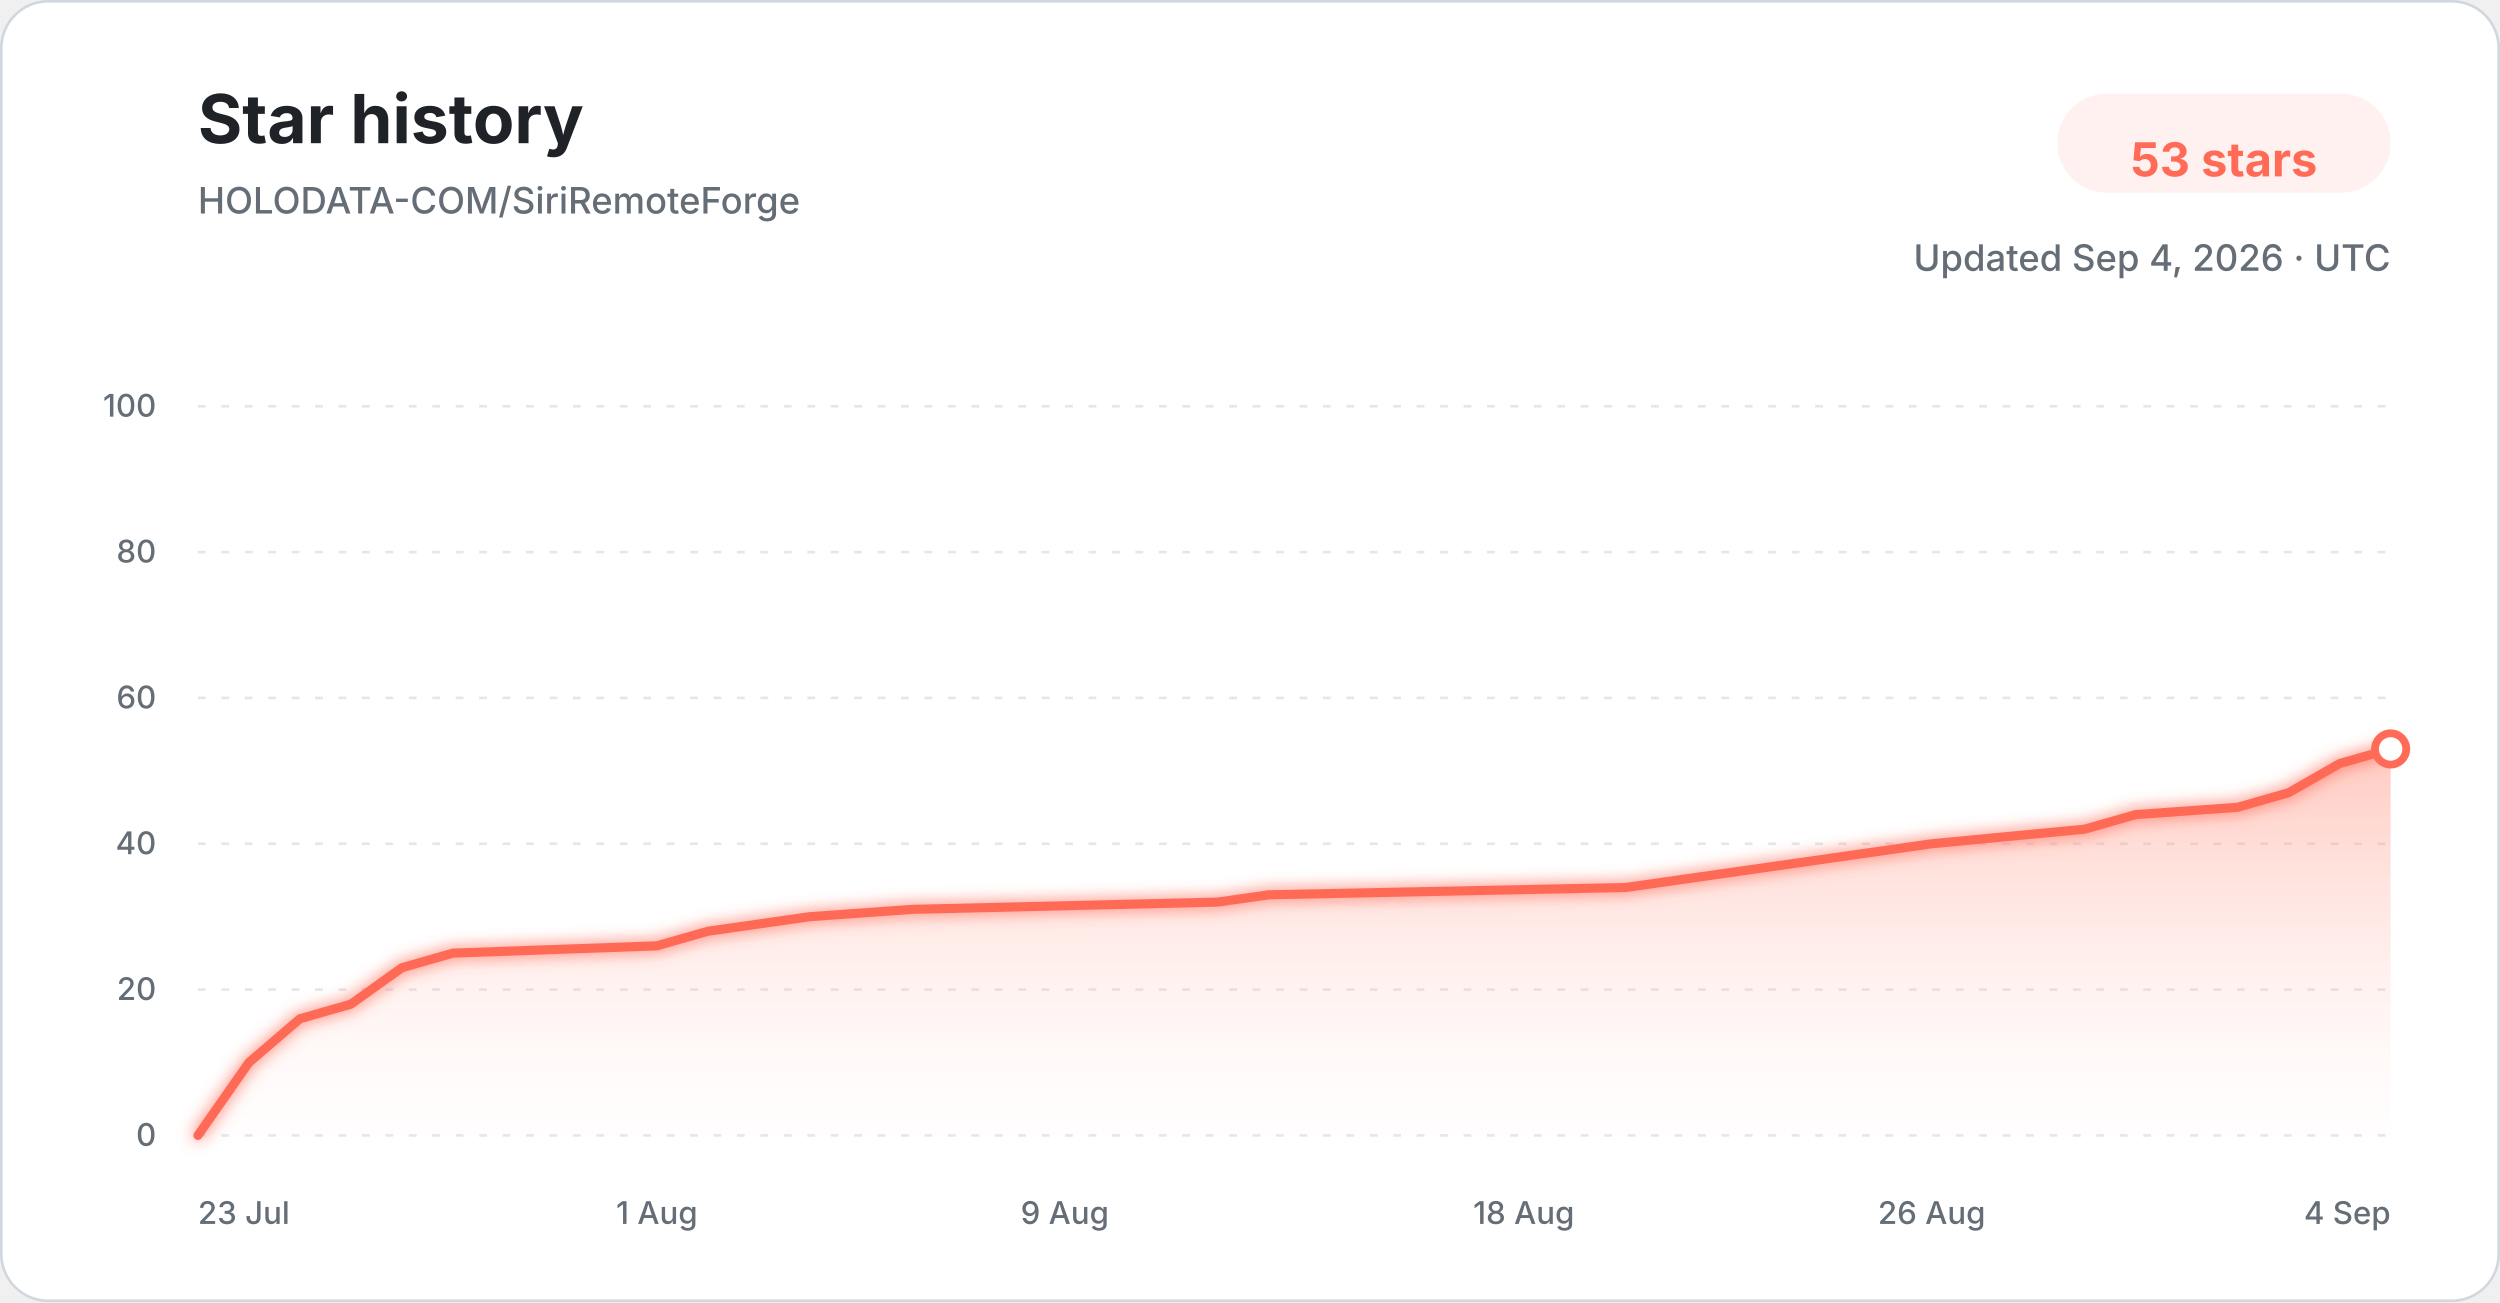
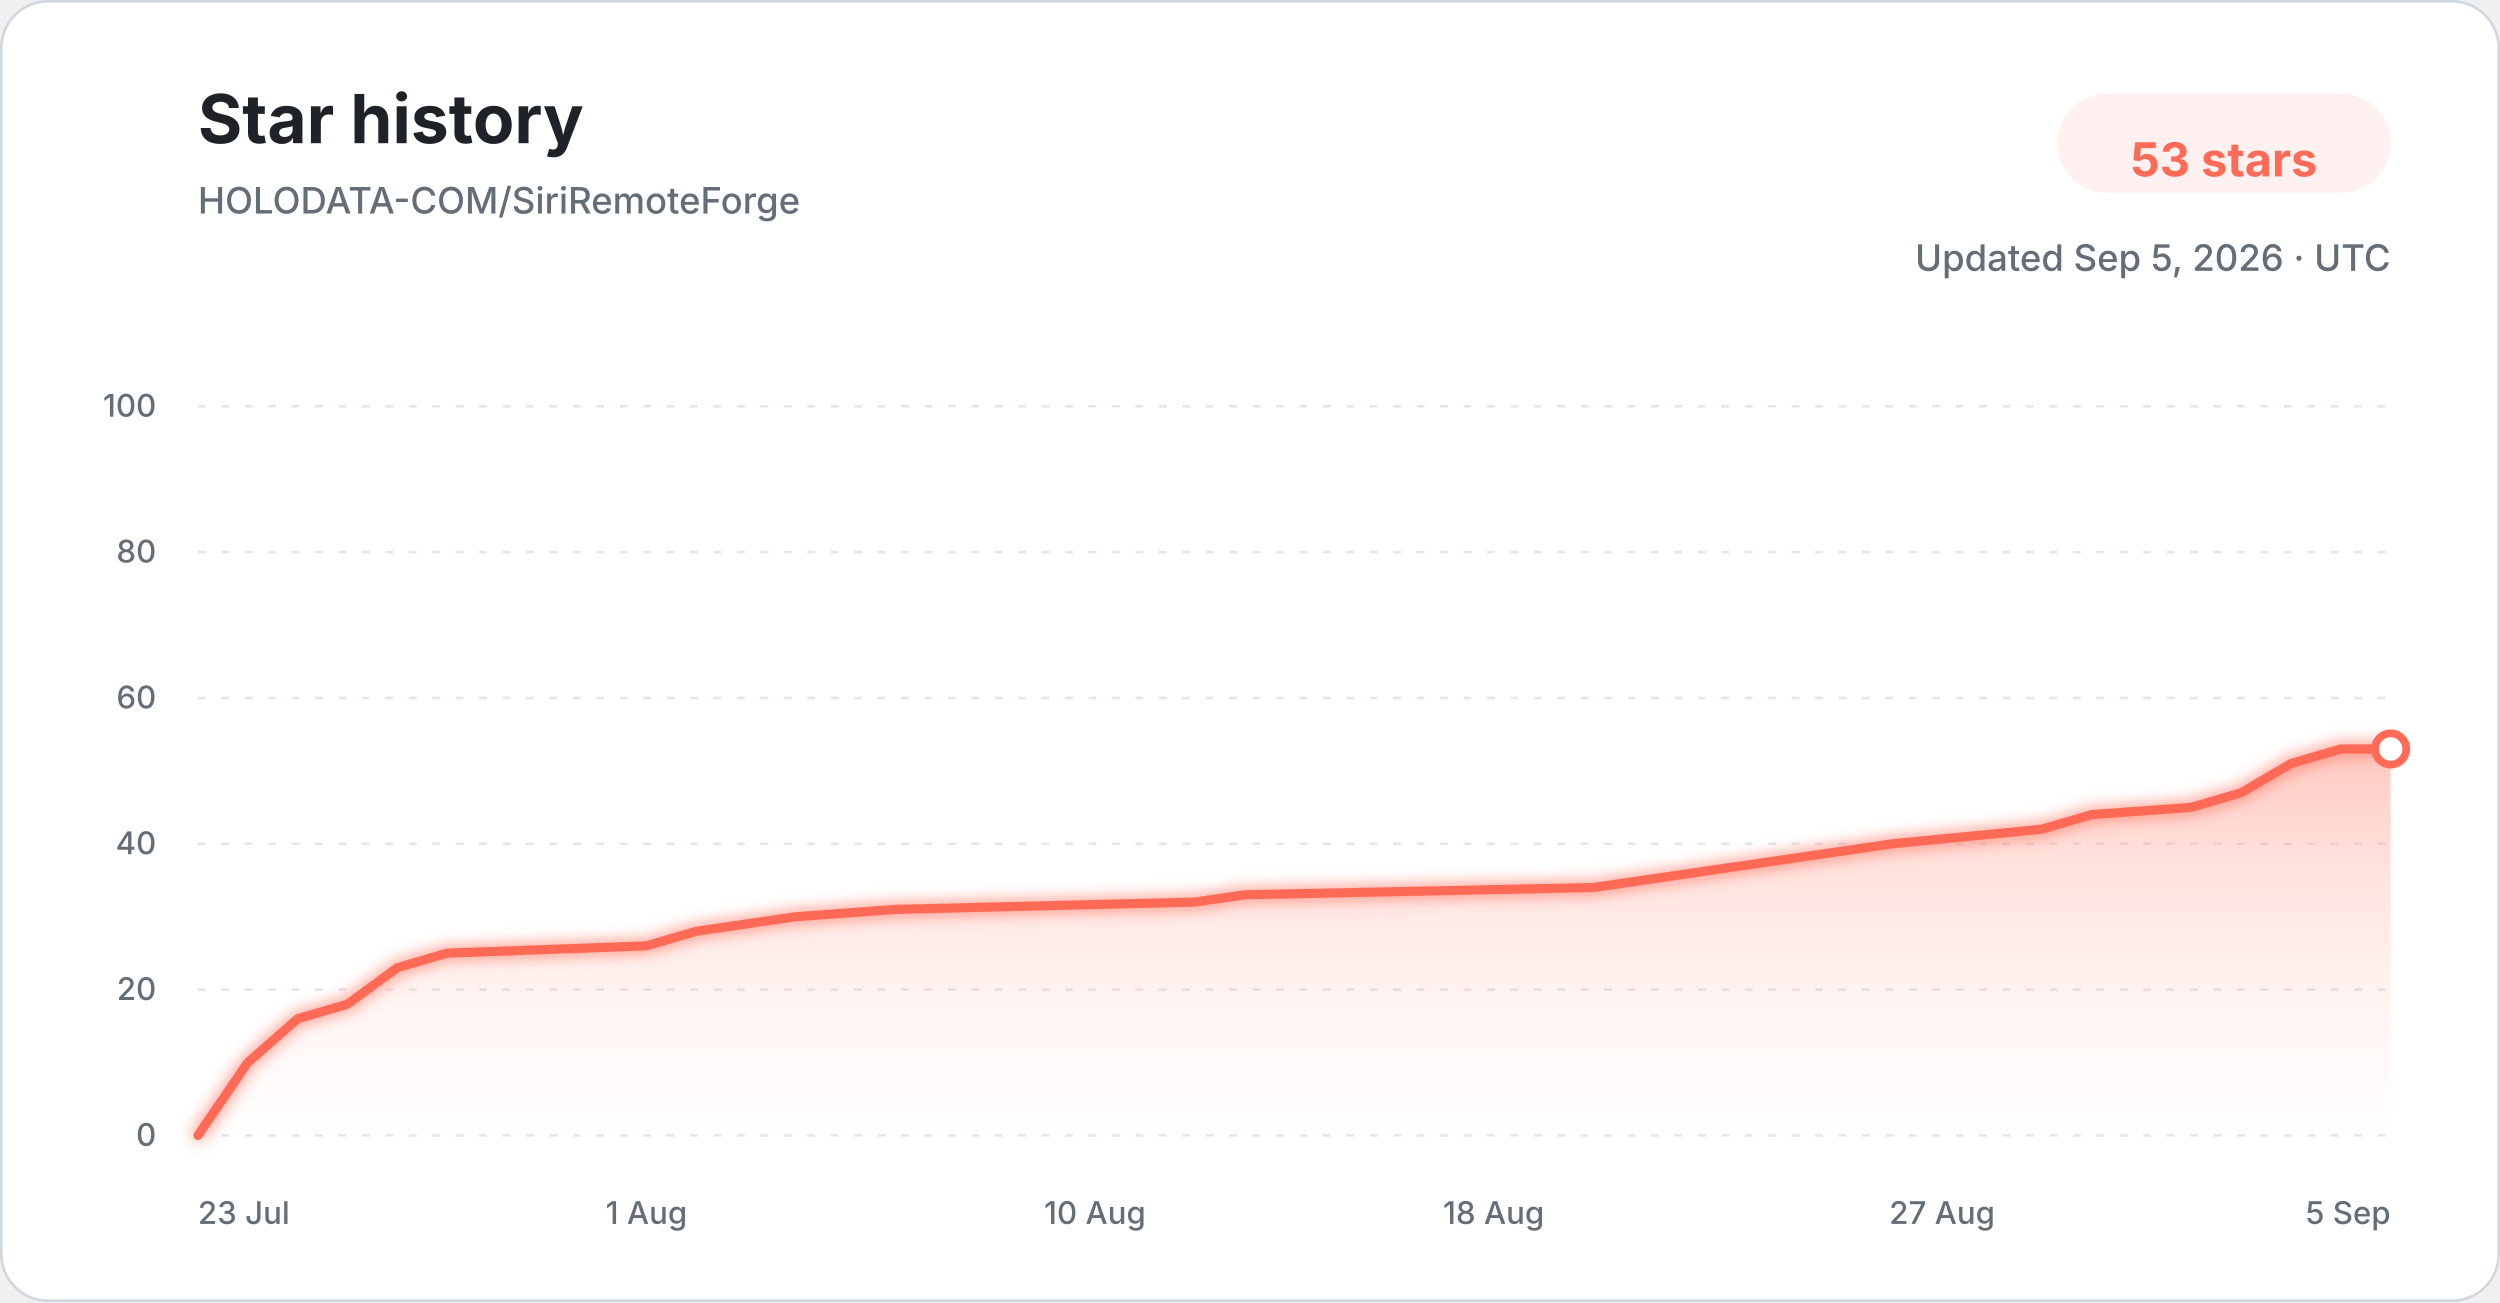
<svg xmlns="http://www.w3.org/2000/svg" width="960" height="500" viewBox="0 0 960 500" role="img" aria-labelledby="title description">
  <defs>
    <linearGradient id="star-area-light" x1="0" y1="0" x2="0" y2="1">
      <stop offset="0%" stop-color="#ff806b" stop-opacity="0.42" />
      <stop offset="100%" stop-color="#ffddd7" stop-opacity="0.04" />
    </linearGradient>
    <filter id="line-glow" x="-20%" y="-20%" width="140%" height="140%">
      <feGaussianBlur stdDeviation="3" result="blur" />
      <feMerge>
        <feMergeNode in="blur" />
        <feMergeNode in="SourceGraphic" />
      </feMerge>
    </filter>
  </defs>
  <style>
    .title { font: 700 26px -apple-system, BlinkMacSystemFont, "Segoe UI", sans-serif; fill: #1f2328; }
    .subtitle { font: 500 14px -apple-system, BlinkMacSystemFont, "Segoe UI", sans-serif; fill: #656d76; }
    .count { font: 700 18px -apple-system, BlinkMacSystemFont, "Segoe UI", sans-serif; fill: #ff6b57; }
    .tick { font: 500 12px -apple-system, BlinkMacSystemFont, "Segoe UI", sans-serif; fill: #656d76; }
    .grid { stroke: #d8dee4; stroke-width: 1; stroke-dasharray: 3 6; opacity: 0.72; }
  </style>
  <rect x="0.5" y="0.5" width="959" height="499" rx="18" fill="#ffffff" stroke="#d0d7de" />
  <text x="76" y="55" class="title">Star history</text>
  <text x="76" y="82" class="subtitle">HOLODATA-COM/SiriRemoteForge</text>
  <rect x="790" y="36" width="128" height="38" rx="19" fill="#fff1ef" />
  <text x="854" y="61" text-anchor="middle" dominant-baseline="middle" class="count">53 stars</text>
-   <text x="918" y="104" text-anchor="end" class="subtitle">Updated Sep 4, 2026 · UTC</text>
+   <text x="918" y="104" text-anchor="end" class="subtitle">Updated Sep 5, 2026 · UTC</text>
  <line x1="76" y1="436.00" x2="918" y2="436.00" class="grid" />
  <text x="60" y="440.00" text-anchor="end" class="tick">0</text>
  <line x1="76" y1="380.00" x2="918" y2="380.00" class="grid" />
  <text x="60" y="384.00" text-anchor="end" class="tick">20</text>
  <line x1="76" y1="324.00" x2="918" y2="324.00" class="grid" />
  <text x="60" y="328.00" text-anchor="end" class="tick">40</text>
  <line x1="76" y1="268.00" x2="918" y2="268.00" class="grid" />
  <text x="60" y="272.00" text-anchor="end" class="tick">60</text>
  <line x1="76" y1="212.00" x2="918" y2="212.00" class="grid" />
  <text x="60" y="216.00" text-anchor="end" class="tick">80</text>
  <line x1="76" y1="156.00" x2="918" y2="156.00" class="grid" />
  <text x="60" y="160.00" text-anchor="end" class="tick">100</text>
-   <path d="M 76.00 436.00 L 95.58 408.00 L 115.16 391.20 L 134.74 385.60 L 154.33 371.60 L 173.91 366.00 L 252.23 363.20 L 271.81 357.60 L 291.40 354.80 L 310.98 352.00 L 350.14 349.20 L 467.63 346.40 L 487.21 343.60 L 624.28 340.80 L 643.86 338.00 L 663.44 335.20 L 702.60 329.60 L 741.77 324.00 L 800.51 318.40 L 820.09 312.80 L 859.26 310.00 L 878.84 304.40 L 898.42 293.20 L 918.00 287.60 L 918.00 436.00 L 76.00 436.00 Z" fill="url(#star-area-light)" />
-   <path d="M 76.00 436.00 L 95.58 408.00 L 115.16 391.20 L 134.74 385.60 L 154.33 371.60 L 173.91 366.00 L 252.23 363.20 L 271.81 357.60 L 291.40 354.80 L 310.98 352.00 L 350.14 349.20 L 467.63 346.40 L 487.21 343.60 L 624.28 340.80 L 643.86 338.00 L 663.44 335.20 L 702.60 329.60 L 741.77 324.00 L 800.51 318.40 L 820.09 312.80 L 859.26 310.00 L 878.84 304.40 L 898.42 293.20 L 918.00 287.60" fill="none" stroke="#ff6b57" stroke-width="3.5" stroke-linecap="round" stroke-linejoin="round" filter="url(#line-glow)" />
+   <path d="M 76.00 436.00 L 95.14 408.00 L 114.27 391.20 L 133.41 385.60 L 152.55 371.60 L 171.68 366.00 L 248.23 363.20 L 267.36 357.60 L 286.50 354.80 L 305.64 352.00 L 343.91 349.20 L 458.73 346.40 L 477.86 343.60 L 611.82 340.80 L 630.95 338.00 L 650.09 335.20 L 688.36 329.60 L 726.64 324.00 L 784.05 318.40 L 803.18 312.80 L 841.45 310.00 L 860.59 304.40 L 879.73 293.20 L 898.86 287.60 L 918.00 287.60 L 918.00 436.00 L 76.00 436.00 Z" fill="url(#star-area-light)" />
+   <path d="M 76.00 436.00 L 95.14 408.00 L 114.27 391.20 L 133.41 385.60 L 152.55 371.60 L 171.68 366.00 L 248.23 363.20 L 267.36 357.60 L 286.50 354.80 L 305.64 352.00 L 343.91 349.20 L 458.73 346.40 L 477.86 343.60 L 611.82 340.80 L 630.95 338.00 L 650.09 335.20 L 688.36 329.60 L 726.64 324.00 L 784.05 318.40 L 803.18 312.80 L 841.45 310.00 L 860.59 304.40 L 879.73 293.20 L 898.86 287.60 L 918.00 287.60" fill="none" stroke="#ff6b57" stroke-width="3.5" stroke-linecap="round" stroke-linejoin="round" filter="url(#line-glow)" />
  <circle cx="918.00" cy="287.60" r="6" fill="#ffffff" stroke="#ff6b57" stroke-width="3" />
  <text x="76.00" y="470" text-anchor="start" class="tick">23 Jul</text>
-   <text x="252.23" y="470" text-anchor="middle" class="tick">1 Aug</text>
-   <text x="408.88" y="470" text-anchor="middle" class="tick">9 Aug</text>
-   <text x="585.12" y="470" text-anchor="middle" class="tick">18 Aug</text>
-   <text x="741.77" y="470" text-anchor="middle" class="tick">26 Aug</text>
-   <text x="918.00" y="470" text-anchor="end" class="tick">4 Sep</text>
+   <text x="248.23" y="470" text-anchor="middle" class="tick">1 Aug</text>
+   <text x="420.45" y="470" text-anchor="middle" class="tick">10 Aug</text>
+   <text x="573.55" y="470" text-anchor="middle" class="tick">18 Aug</text>
+   <text x="745.77" y="470" text-anchor="middle" class="tick">27 Aug</text>
+   <text x="918.00" y="470" text-anchor="end" class="tick">5 Sep</text>
</svg>
